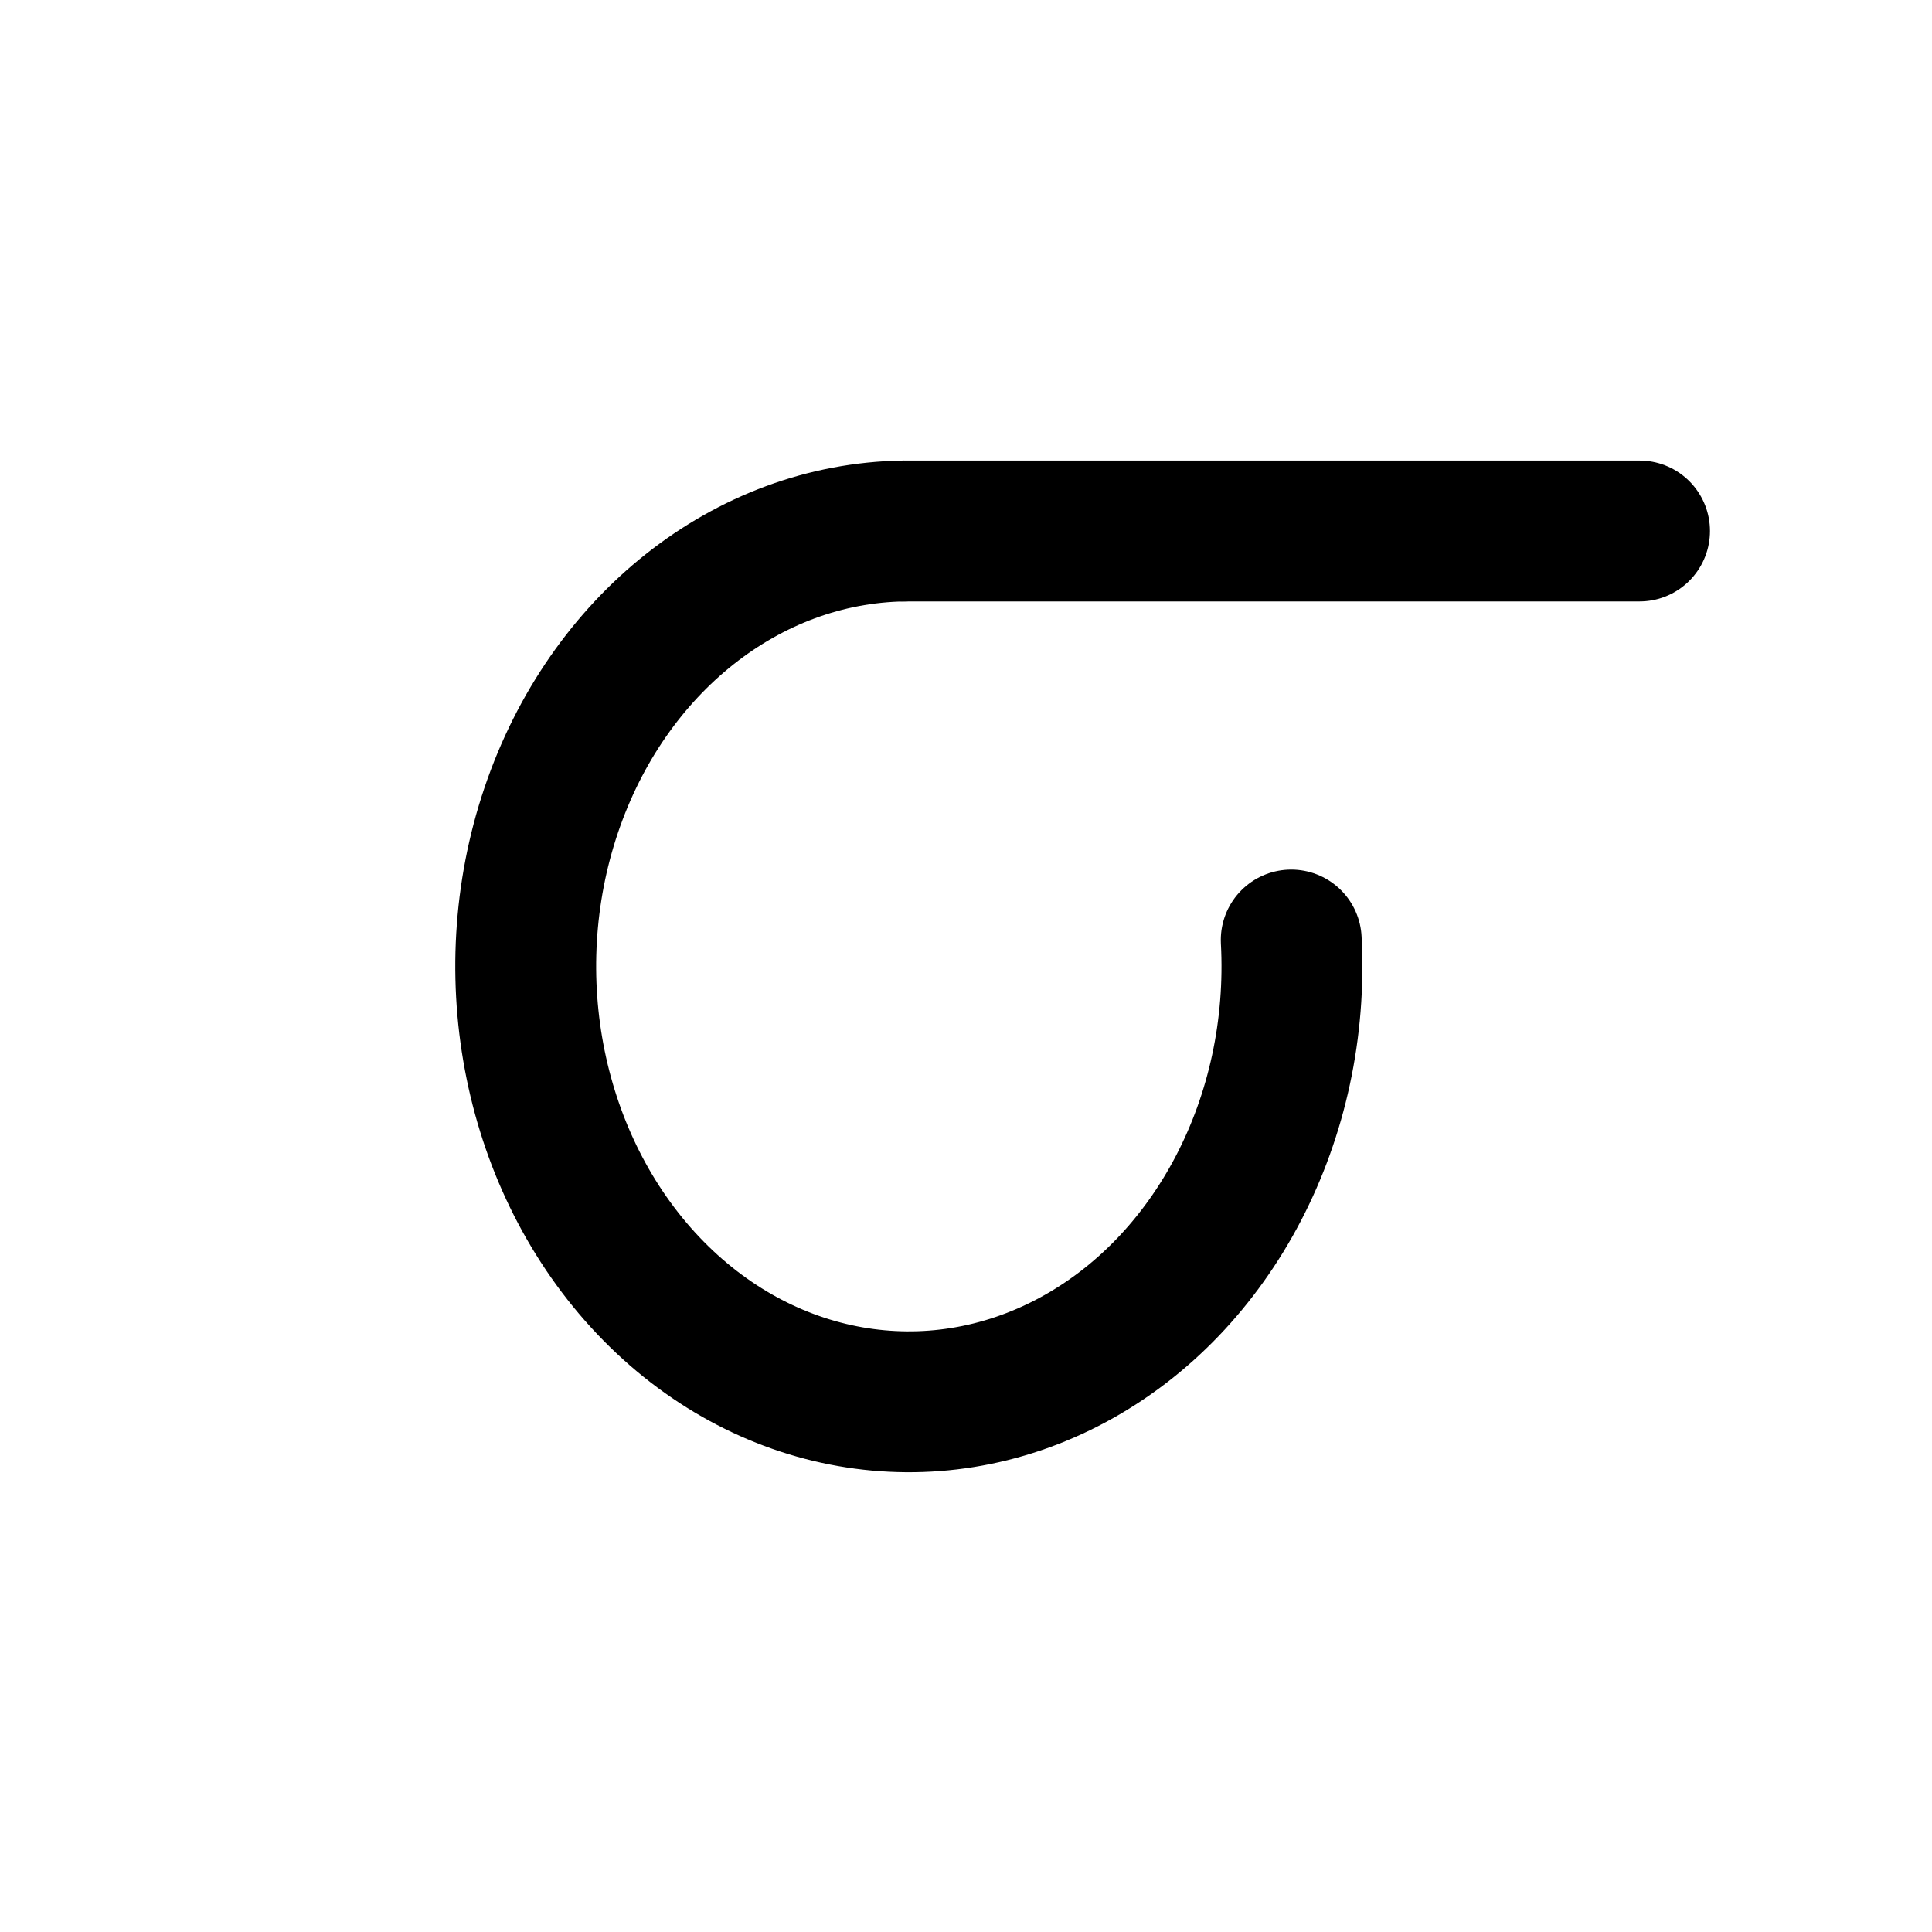
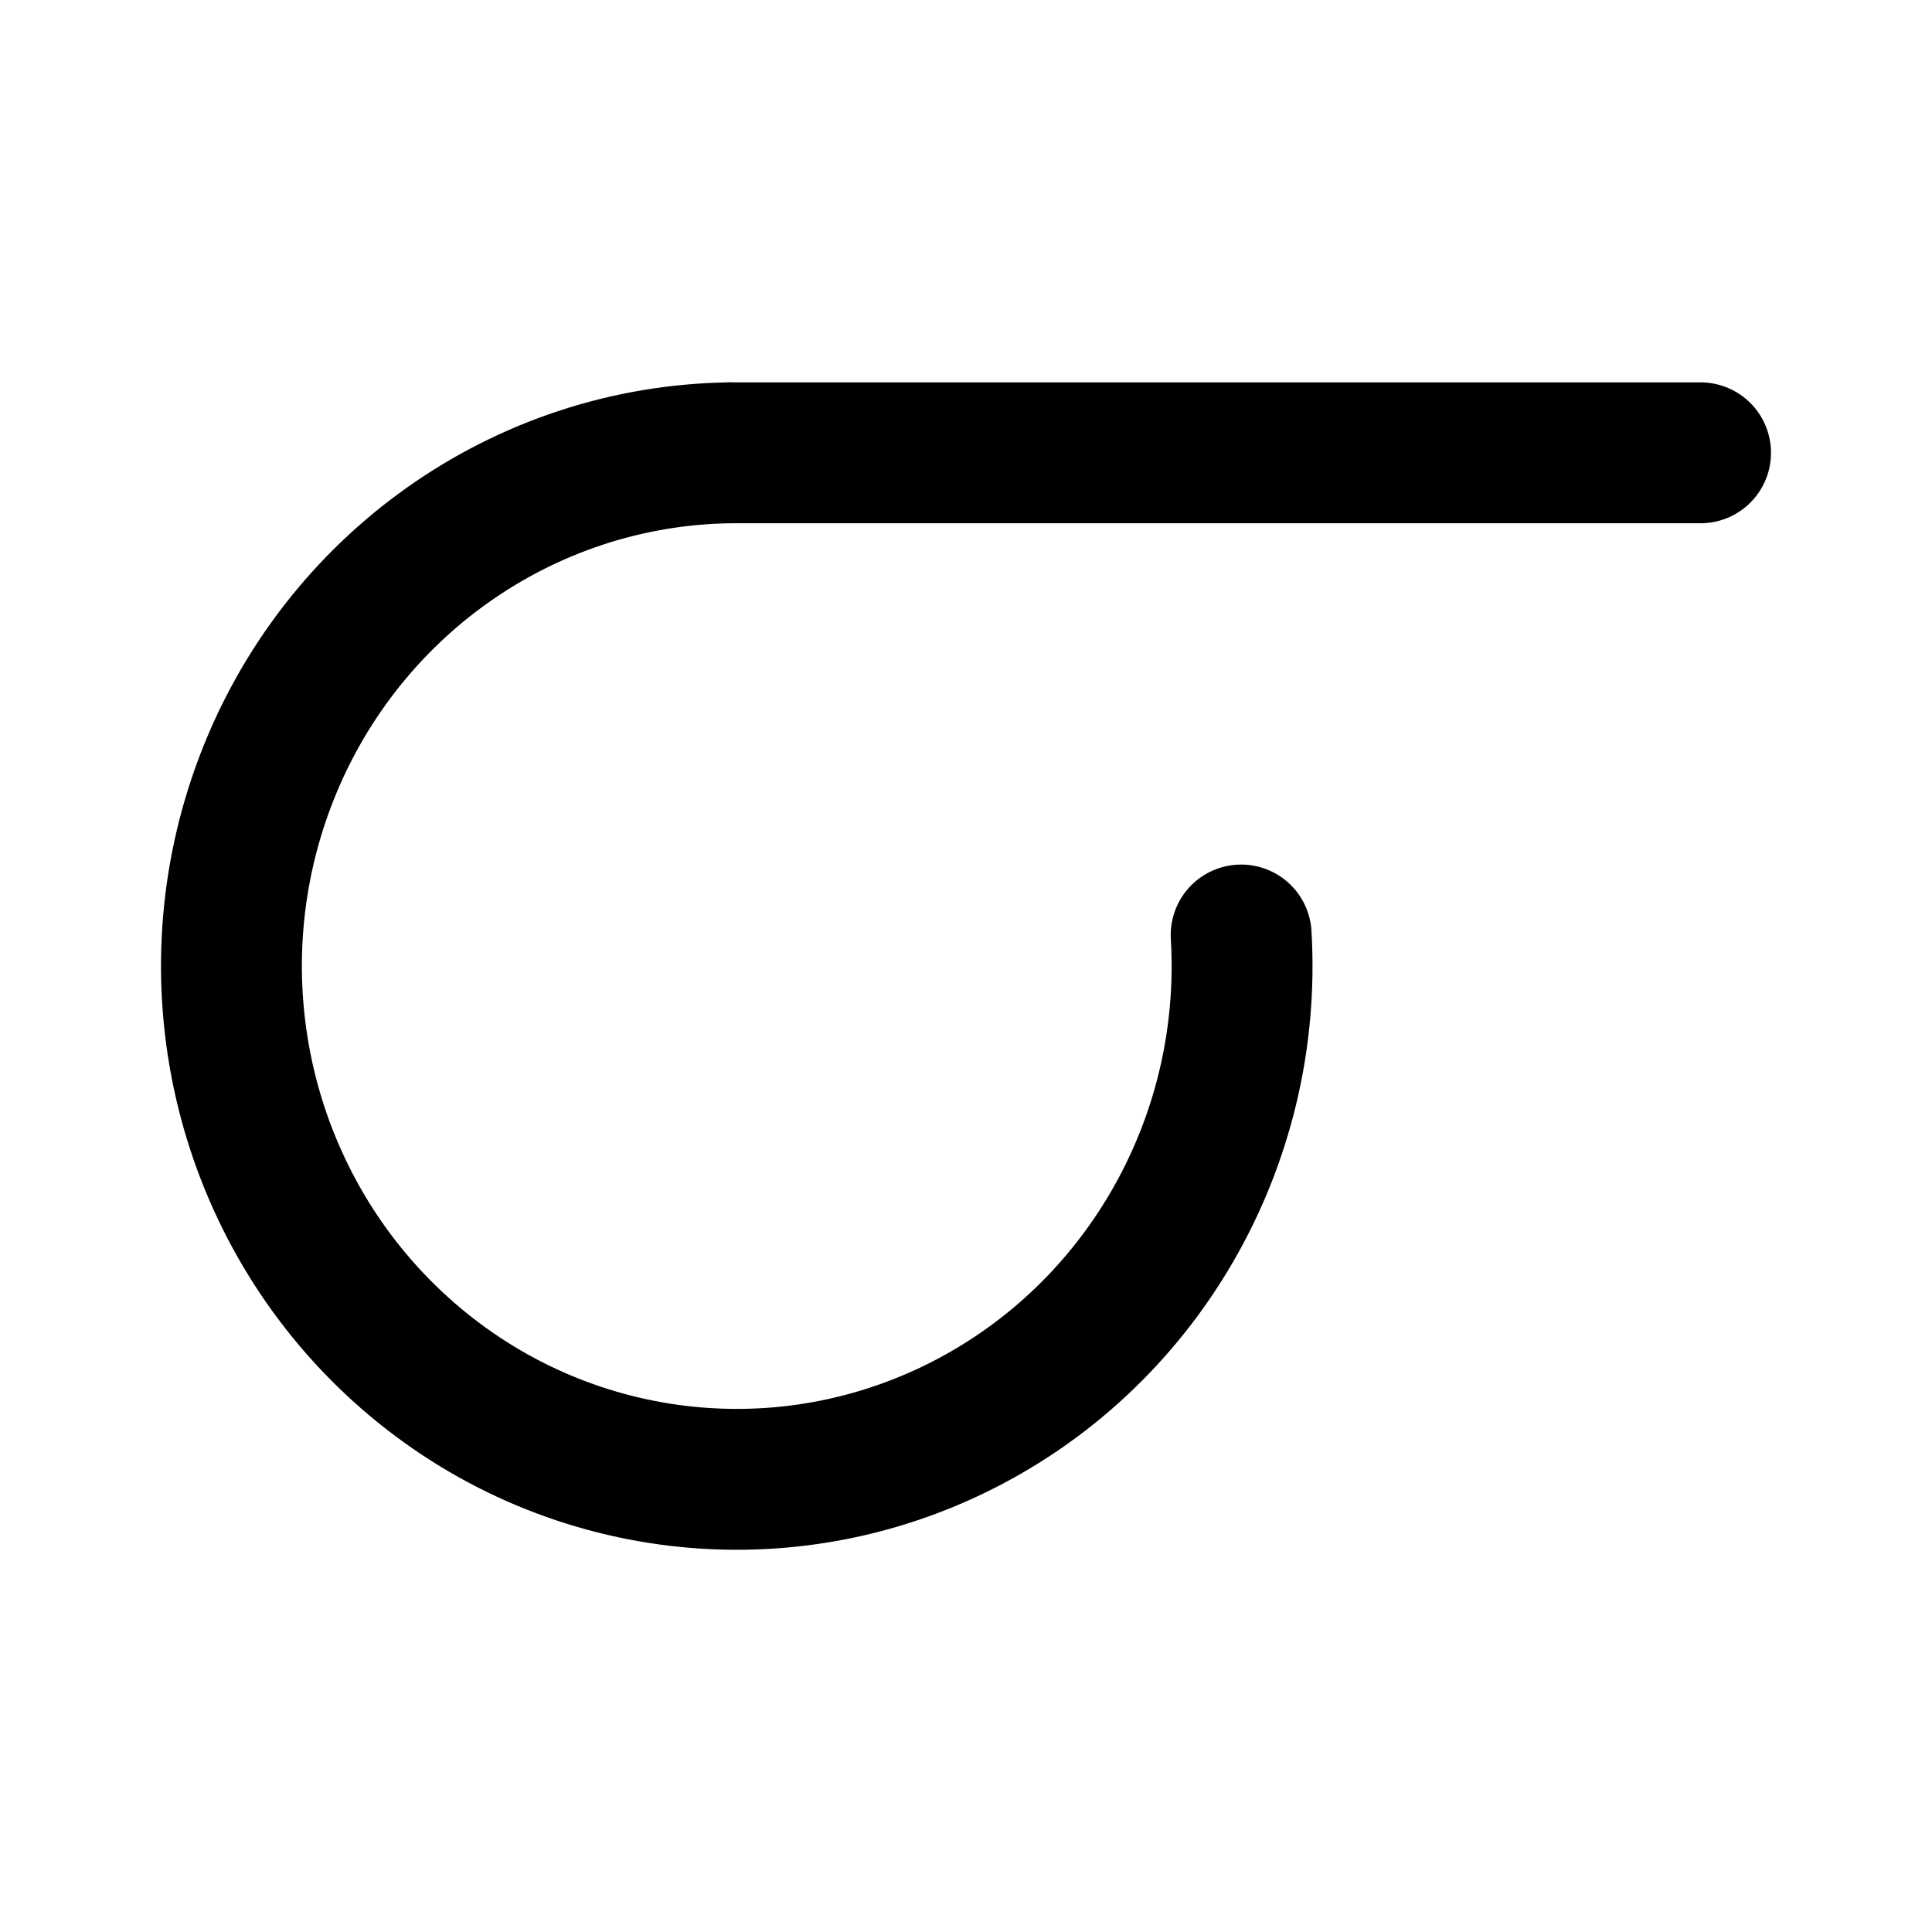
<svg xmlns="http://www.w3.org/2000/svg" width="192" height="192" viewBox="0 0 192 192" version="1.1" id="svg5" xml:space="preserve">
  <defs id="defs2" />
  <g id="layer1" style="display:inline">
-     <path style="display:inline;opacity:1;fill:none;fill-opacity:1;stroke:#000000;stroke-width:14;stroke-linecap:round;stroke-linejoin:round;stroke-miterlimit:6;stroke-dasharray:none;paint-order:fill markers stroke" id="path4043" d="M 128.322,93.418 A 38.072,43.272 0 0 1 106.591,135.158 38.072,43.272 0 0 1 64.419,127.754 38.072,43.272 0 0 1 54.783,80.507 38.072,43.272 0 0 1 89.786,52.769" />
-     <path style="opacity:1;fill:none;fill-opacity:1;stroke:#000000;stroke-width:14;stroke-linecap:round;stroke-linejoin:round;stroke-miterlimit:6;stroke-dasharray:none;paint-order:fill markers stroke" d="M 89.786,52.769 H 162.936" id="path4049" />
+     <path style="display:inline;opacity:1;fill:none;fill-opacity:1;stroke:#000000;stroke-width:14;stroke-linecap:round;stroke-linejoin:round;stroke-miterlimit:6;stroke-dasharray:none;paint-order:fill markers stroke" id="path4043" d="M 123.344,92.918 A 50.217,51.01 0 0 1 94.681,142.121 50.217,51.01 0 0 1 39.057,133.393 50.217,51.01 0 0 1 26.347,77.698 50.217,51.01 0 0 1 72.516,45" />
+     <path style="opacity:1;fill:none;fill-opacity:1;stroke:#000000;stroke-width:14;stroke-linecap:round;stroke-linejoin:round;stroke-miterlimit:6;stroke-dasharray:none;paint-order:fill markers stroke" d="M 72.516,45 H 169" id="path4049" />
  </g>
  <g id="layer3" style="display:none">
    <ellipse style="display:inline;fill:none;stroke:#a49de3;stroke-width:0.43;stroke-dasharray:none;stroke-opacity:1" id="path1961" cx="96" cy="96" rx="79.785" ry="79.785" />
  </g>
</svg>
